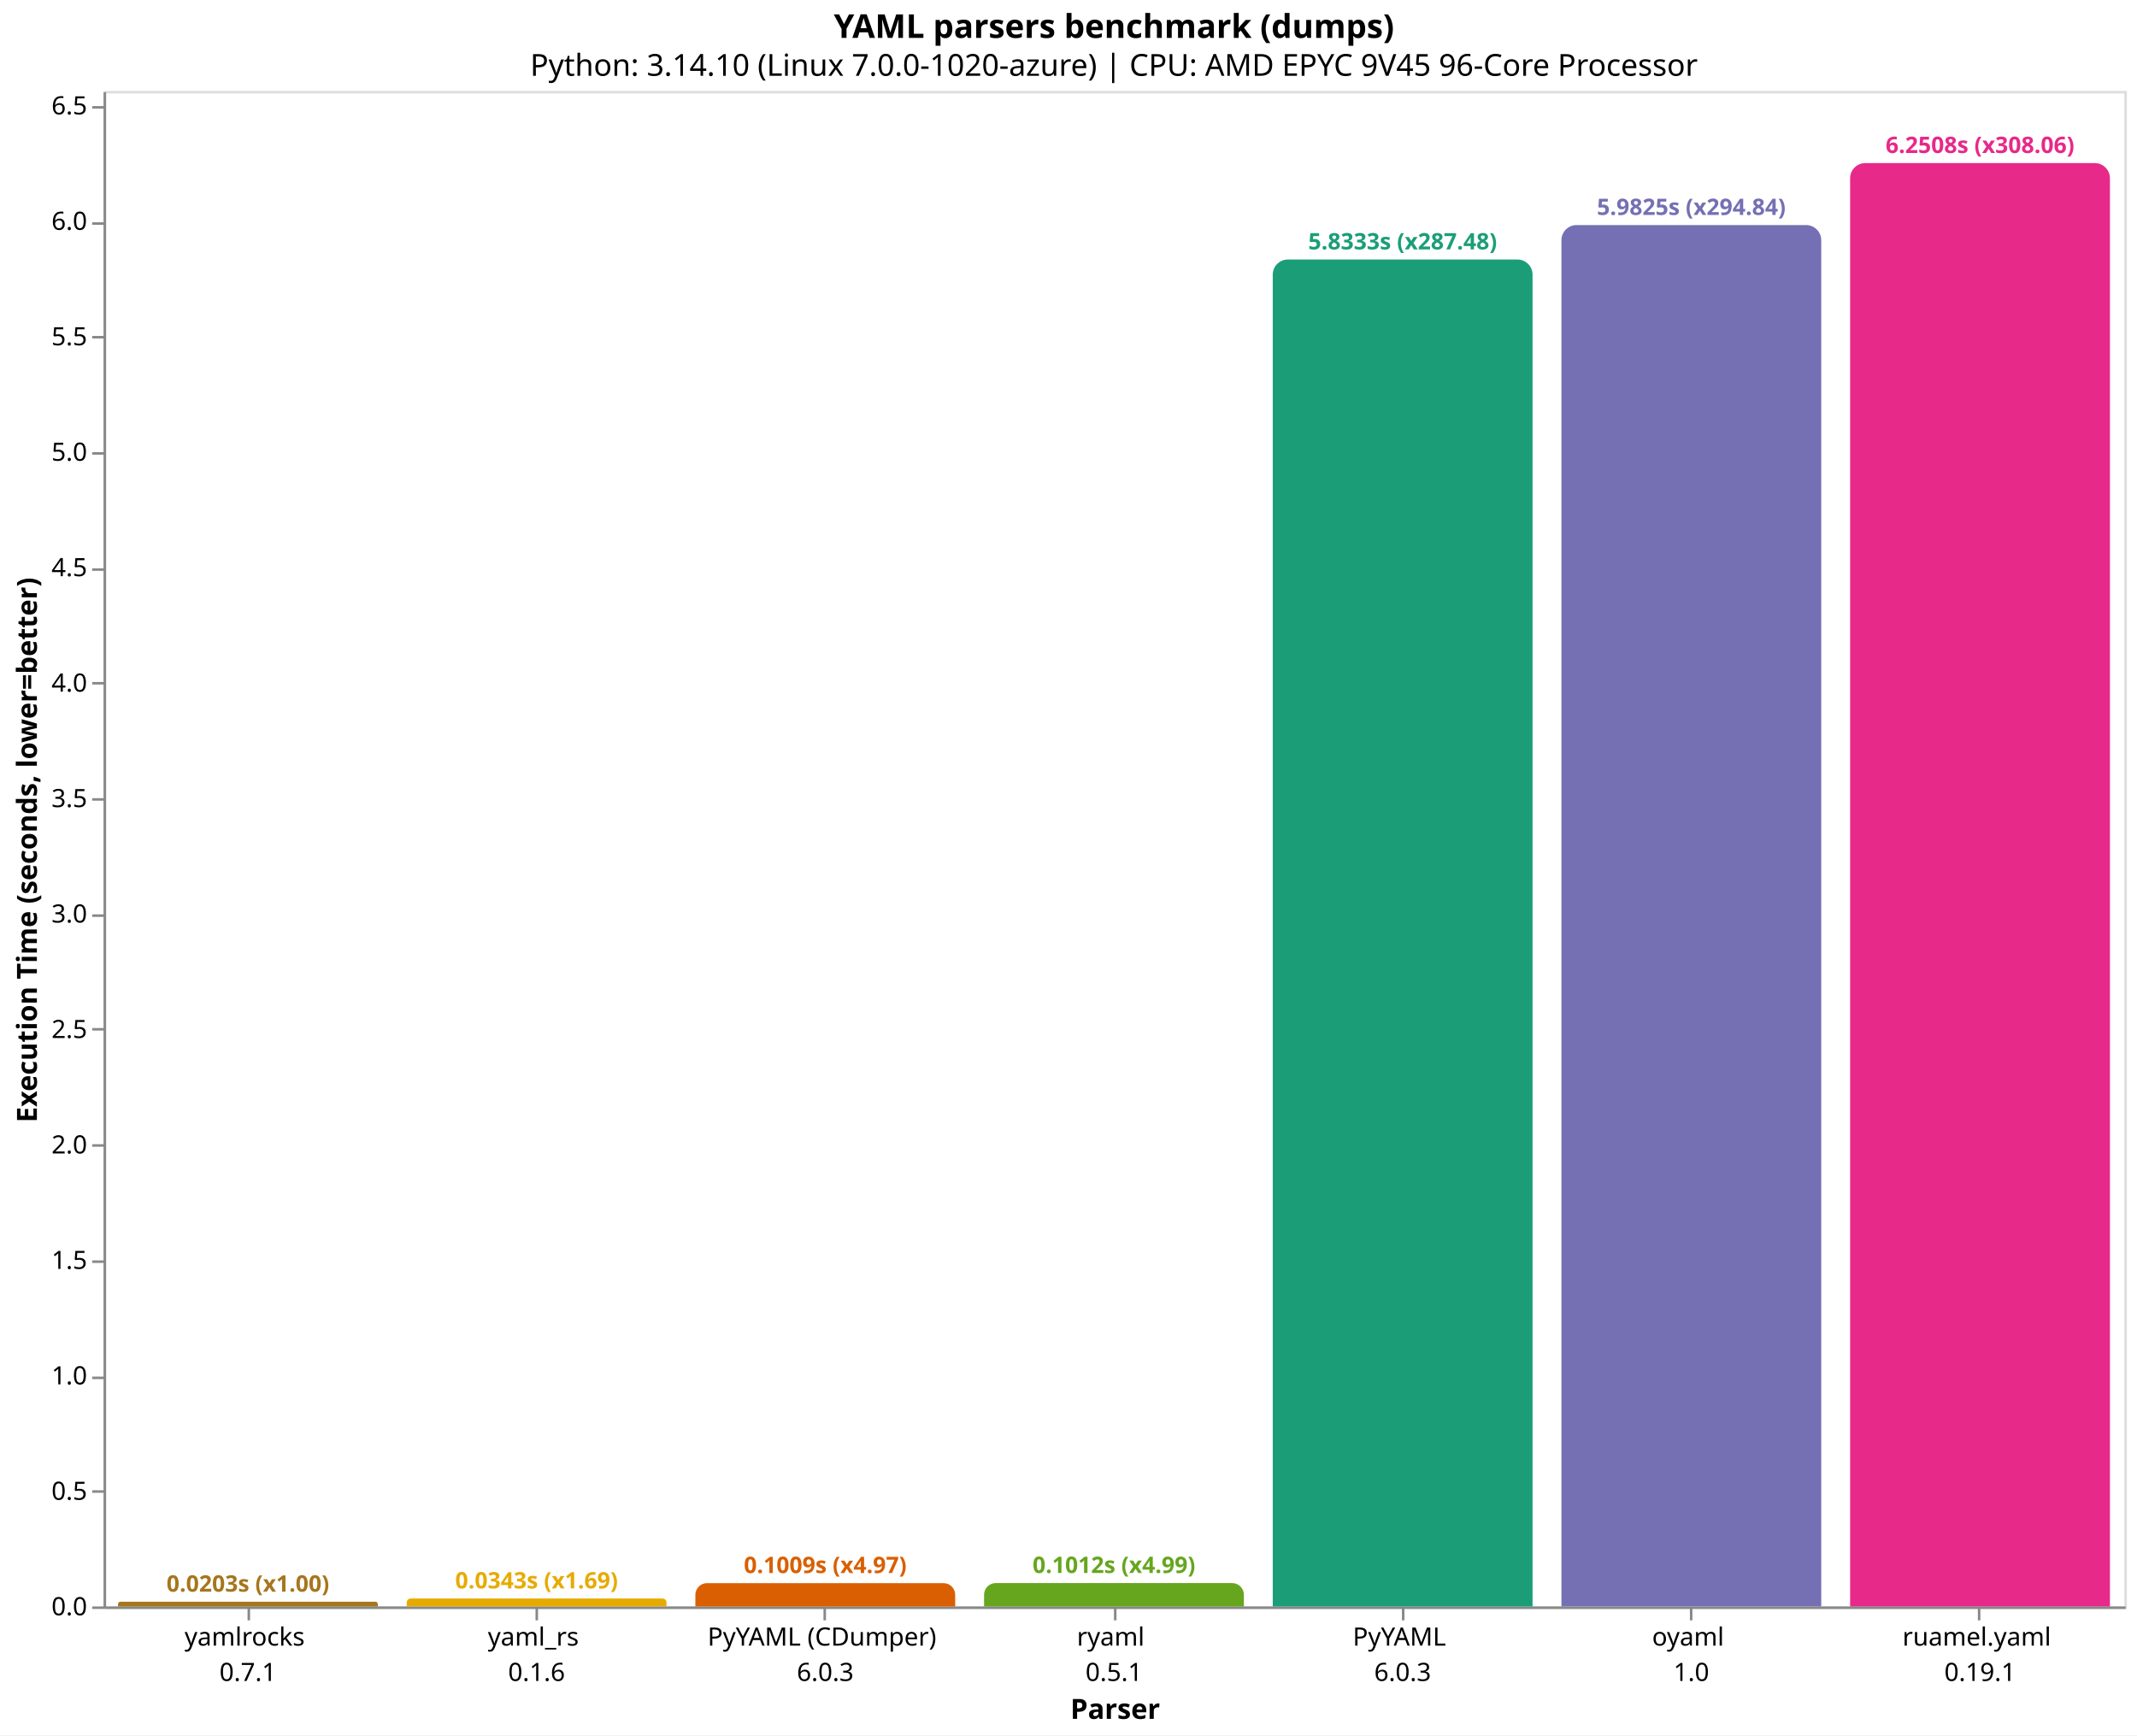
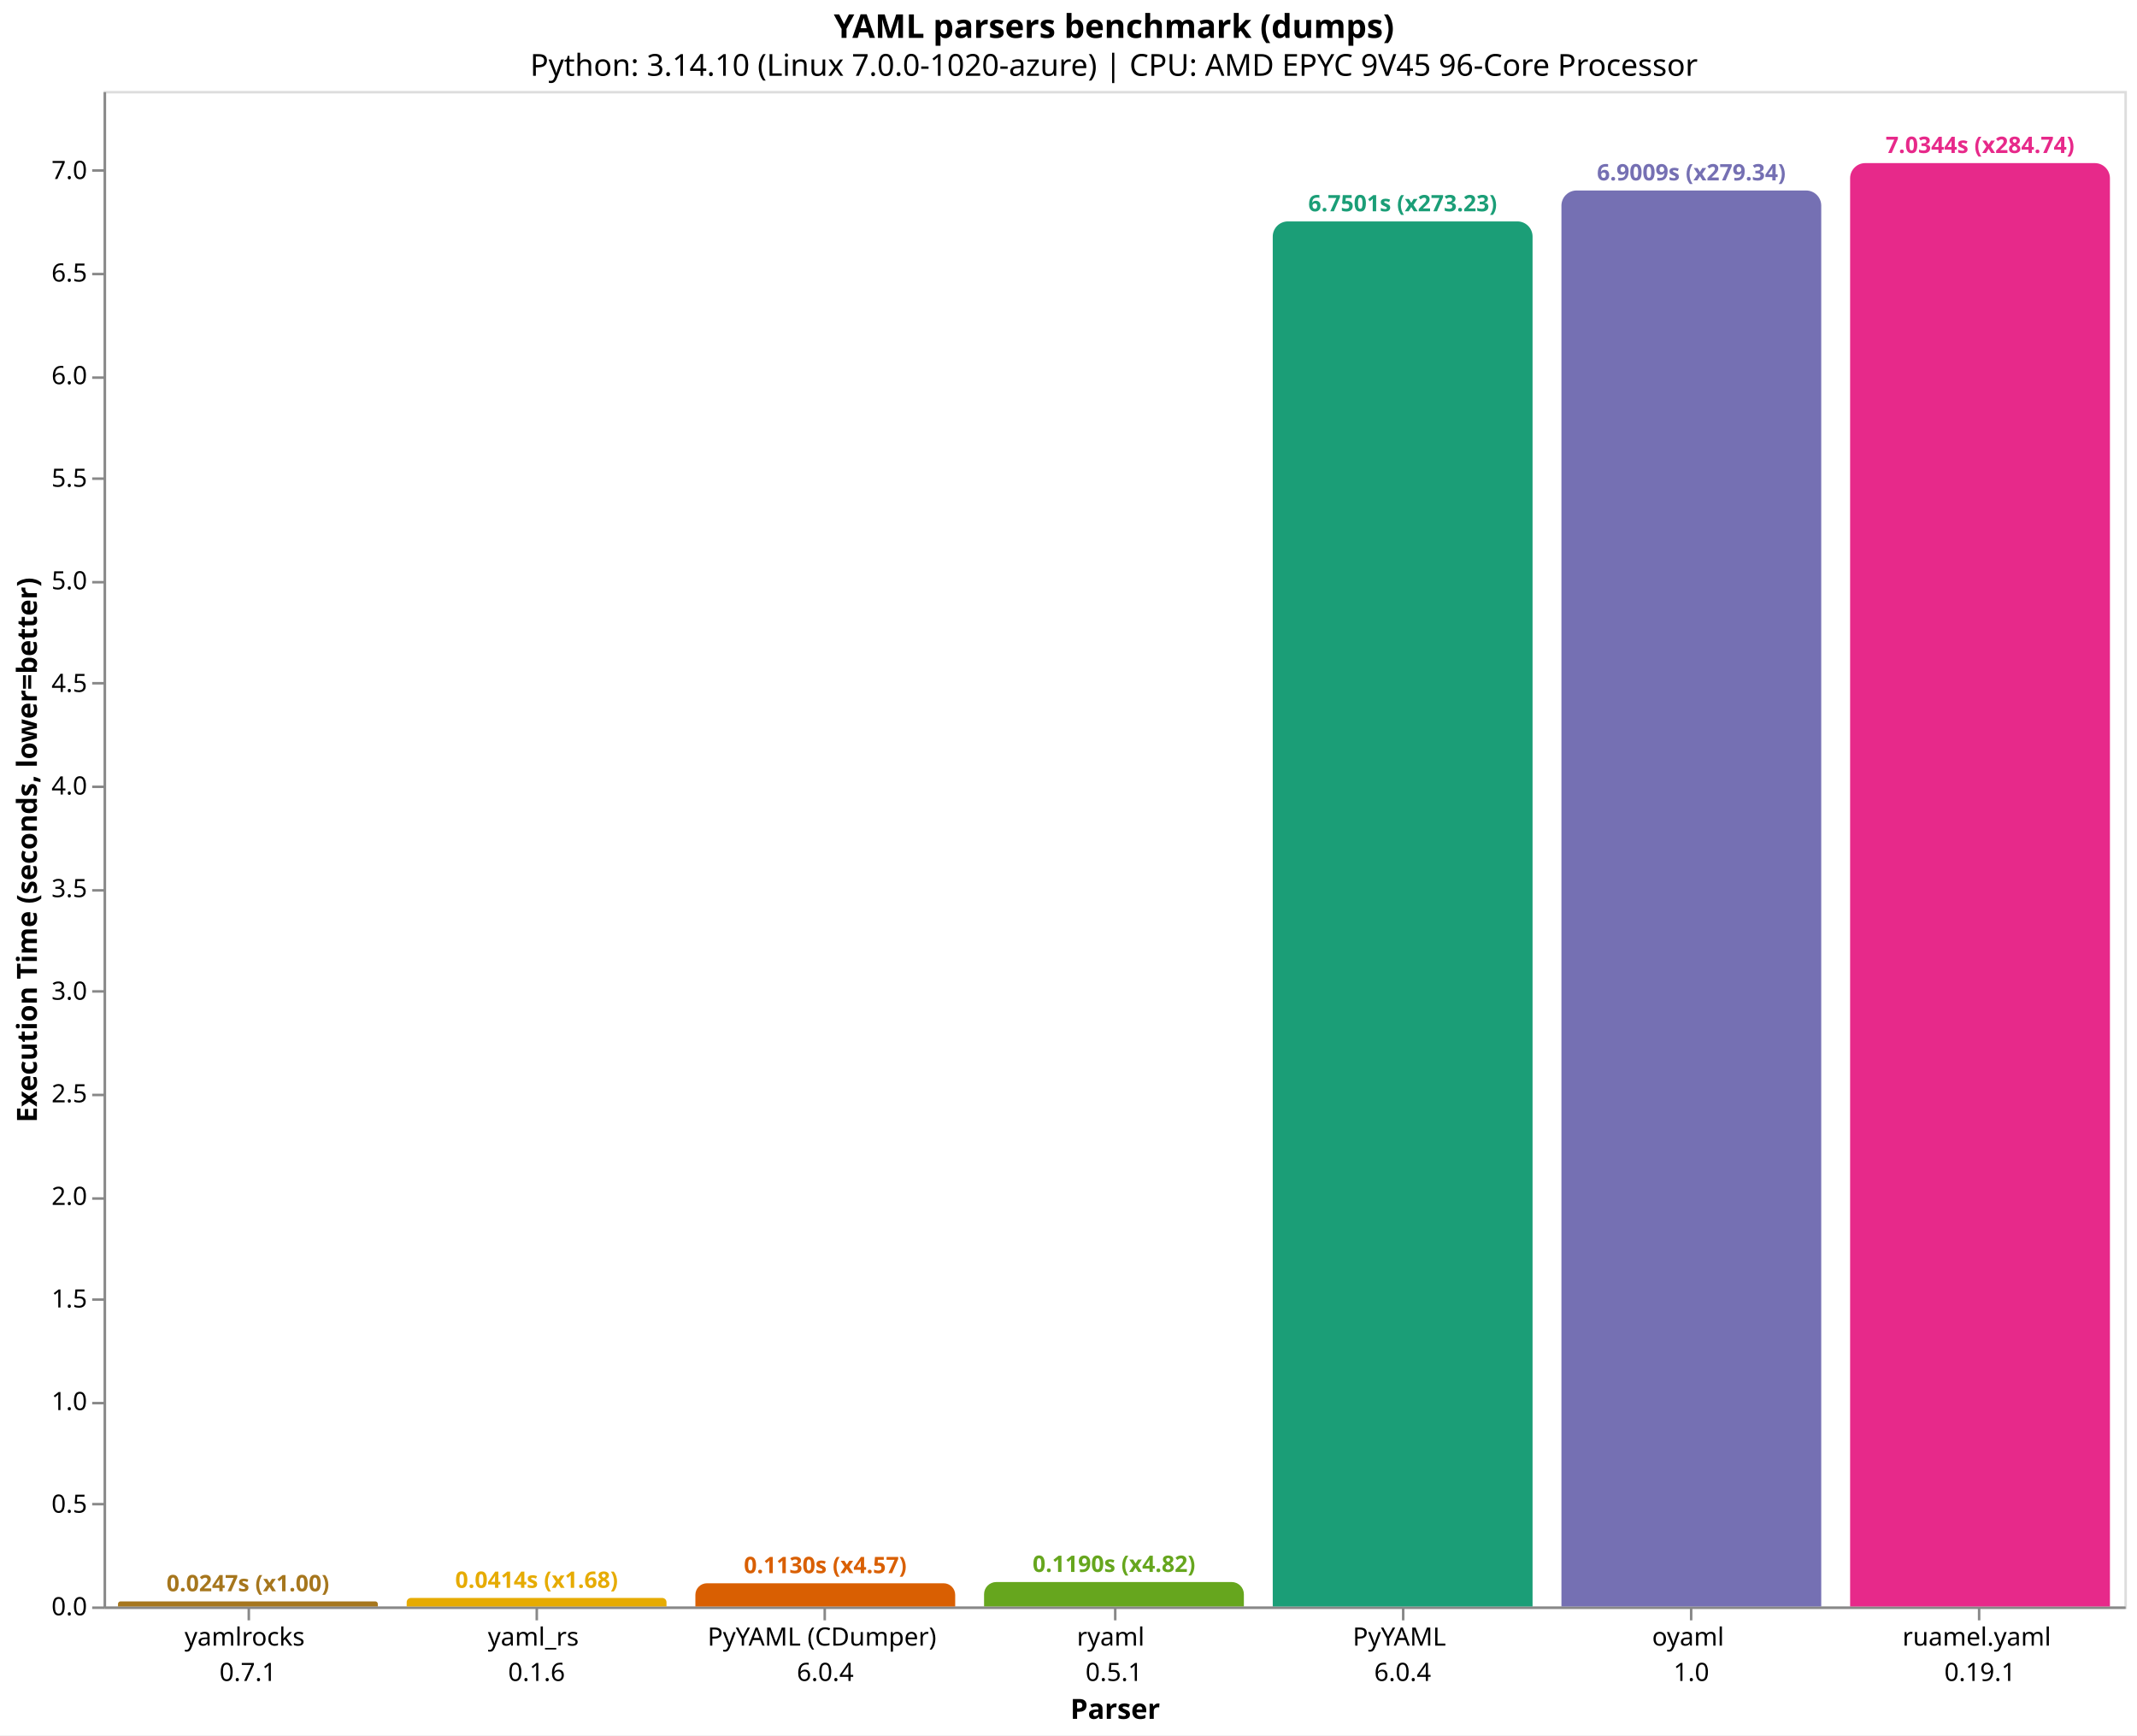
<svg xmlns="http://www.w3.org/2000/svg" version="1.1" class="marks" width="846" height="687" viewBox="0 0 846 687">
  <rect width="846" height="687" fill="white" />
  <g fill="none" stroke-miterlimit="10" transform="translate(41,36)">
    <g class="mark-group role-frame root" role="graphics-object" aria-roledescription="group mark container">
      <g transform="translate(0,0)">
        <path class="background" aria-hidden="true" d="M0.5,0.5h800v600h-800Z" stroke="#ddd" />
        <g>
-           <g class="mark-group role-axis" role="graphics-symbol" aria-roledescription="axis" aria-label="X-axis titled 'Parser' for a discrete scale with 7 values: yamlrocks&#10;0.7.1, yaml_rs&#10;0.1.6, PyYAML (CDumper)&#10;6.0.3, ryaml&#10;0.5.1, PyYAML&#10;6.0.3, oyaml&#10;1.0, ruamel.yaml&#10;0.19.1">
+           <g class="mark-group role-axis" role="graphics-symbol" aria-roledescription="axis" aria-label="X-axis titled 'Parser' for a discrete scale with 7 values: yamlrocks&#10;0.7.1, yaml_rs&#10;0.1.6, PyYAML (CDumper)&#10;6.0.4, ryaml&#10;0.5.1, PyYAML&#10;6.0.4, oyaml&#10;1.0, ruamel.yaml&#10;0.19.1">
            <g transform="translate(0.5,600.5)">
              <path class="background" aria-hidden="true" d="M0,0h0v0h0Z" pointer-events="none" />
              <g>
                <g class="mark-rule role-axis-tick" pointer-events="none">
                  <line transform="translate(57,0)" x2="0" y2="5" stroke="#888" stroke-width="1" opacity="1" />
                  <line transform="translate(171,0)" x2="0" y2="5" stroke="#888" stroke-width="1" opacity="1" />
                  <line transform="translate(285,0)" x2="0" y2="5" stroke="#888" stroke-width="1" opacity="1" />
                  <line transform="translate(400,0)" x2="0" y2="5" stroke="#888" stroke-width="1" opacity="1" />
                  <line transform="translate(514,0)" x2="0" y2="5" stroke="#888" stroke-width="1" opacity="1" />
                  <line transform="translate(628,0)" x2="0" y2="5" stroke="#888" stroke-width="1" opacity="1" />
                  <line transform="translate(742,0)" x2="0" y2="5" stroke="#888" stroke-width="1" opacity="1" />
                </g>
                <g class="mark-text role-axis-label" pointer-events="none">
                  <text text-anchor="middle" transform="translate(56.64286,15)" font-family="sans-serif" font-size="10px" fill="#000" opacity="1">
                    <tspan>yamlrocks</tspan>
                    <tspan x="0" dy="14">0.7.1</tspan>
                  </text>
                  <text text-anchor="middle" transform="translate(170.9286,15)" font-family="sans-serif" font-size="10px" fill="#000" opacity="1">
                    <tspan>yaml_rs</tspan>
                    <tspan x="0" dy="14">0.1.6</tspan>
                  </text>
                  <text text-anchor="middle" transform="translate(285.2143,15)" font-family="sans-serif" font-size="10px" fill="#000" opacity="1">
                    <tspan>PyYAML (CDumper)</tspan>
-                     <tspan x="0" dy="14">6.0.3</tspan>
+                     <tspan x="0" dy="14">6.0.4</tspan>
                  </text>
                  <text text-anchor="middle" transform="translate(399.5,15)" font-family="sans-serif" font-size="10px" fill="#000" opacity="1">
                    <tspan>ryaml</tspan>
                    <tspan x="0" dy="14">0.5.1</tspan>
                  </text>
                  <text text-anchor="middle" transform="translate(513.7857,15)" font-family="sans-serif" font-size="10px" fill="#000" opacity="1">
                    <tspan>PyYAML</tspan>
-                     <tspan x="0" dy="14">6.0.3</tspan>
+                     <tspan x="0" dy="14">6.0.4</tspan>
                  </text>
                  <text text-anchor="middle" transform="translate(628.0714,15)" font-family="sans-serif" font-size="10px" fill="#000" opacity="1">
                    <tspan>oyaml</tspan>
                    <tspan x="0" dy="14">1.0</tspan>
                  </text>
                  <text text-anchor="middle" transform="translate(742.3571,15)" font-family="sans-serif" font-size="10px" fill="#000" opacity="1">
                    <tspan>ruamel.yaml</tspan>
                    <tspan x="0" dy="14">0.19.1</tspan>
                  </text>
                </g>
                <g class="mark-rule role-axis-domain" pointer-events="none">
                  <line transform="translate(0,0)" x2="800" y2="0" stroke="#888" stroke-width="1" opacity="1" />
                </g>
                <g class="mark-text role-axis-title" pointer-events="none">
                  <text text-anchor="middle" transform="translate(400,44)" font-family="sans-serif" font-size="11px" font-weight="bold" fill="#000" opacity="1">Parser</text>
                </g>
              </g>
              <path class="foreground" aria-hidden="true" d="" pointer-events="none" display="none" />
            </g>
          </g>
          <g class="mark-group role-axis" role="graphics-symbol" aria-roledescription="axis" aria-label="Y-axis titled 'Execution Time (seconds, lower=better)' for a linear scale with values from 0 to 7">
            <g transform="translate(0.5,0.5)">
              <path class="background" aria-hidden="true" d="M0,0h0v0h0Z" pointer-events="none" />
              <g>
                <g class="mark-rule role-axis-tick" pointer-events="none">
                  <line transform="translate(0,600)" x2="-5" y2="0" stroke="#888" stroke-width="1" opacity="1" />
-                   <line transform="translate(0,554)" x2="-5" y2="0" stroke="#888" stroke-width="1" opacity="1" />
-                   <line transform="translate(0,509)" x2="-5" y2="0" stroke="#888" stroke-width="1" opacity="1" />
-                   <line transform="translate(0,463)" x2="-5" y2="0" stroke="#888" stroke-width="1" opacity="1" />
-                   <line transform="translate(0,417)" x2="-5" y2="0" stroke="#888" stroke-width="1" opacity="1" />
-                   <line transform="translate(0,371)" x2="-5" y2="0" stroke="#888" stroke-width="1" opacity="1" />
-                   <line transform="translate(0,326)" x2="-5" y2="0" stroke="#888" stroke-width="1" opacity="1" />
-                   <line transform="translate(0,280)" x2="-5" y2="0" stroke="#888" stroke-width="1" opacity="1" />
+                   <line transform="translate(0,559)" x2="-5" y2="0" stroke="#888" stroke-width="1" opacity="1" />
+                   <line transform="translate(0,519)" x2="-5" y2="0" stroke="#888" stroke-width="1" opacity="1" />
+                   <line transform="translate(0,478)" x2="-5" y2="0" stroke="#888" stroke-width="1" opacity="1" />
+                   <line transform="translate(0,438)" x2="-5" y2="0" stroke="#888" stroke-width="1" opacity="1" />
+                   <line transform="translate(0,397)" x2="-5" y2="0" stroke="#888" stroke-width="1" opacity="1" />
+                   <line transform="translate(0,356)" x2="-5" y2="0" stroke="#888" stroke-width="1" opacity="1" />
+                   <line transform="translate(0,316)" x2="-5" y2="0" stroke="#888" stroke-width="1" opacity="1" />
+                   <line transform="translate(0,275)" x2="-5" y2="0" stroke="#888" stroke-width="1" opacity="1" />
                  <line transform="translate(0,234)" x2="-5" y2="0" stroke="#888" stroke-width="1" opacity="1" />
-                   <line transform="translate(0,189)" x2="-5" y2="0" stroke="#888" stroke-width="1" opacity="1" />
-                   <line transform="translate(0,143)" x2="-5" y2="0" stroke="#888" stroke-width="1" opacity="1" />
-                   <line transform="translate(0,97)" x2="-5" y2="0" stroke="#888" stroke-width="1" opacity="1" />
-                   <line transform="translate(0,52)" x2="-5" y2="0" stroke="#888" stroke-width="1" opacity="1" />
-                   <line transform="translate(0,6)" x2="-5" y2="0" stroke="#888" stroke-width="1" opacity="1" />
+                   <line transform="translate(0,194)" x2="-5" y2="0" stroke="#888" stroke-width="1" opacity="1" />
+                   <line transform="translate(0,153)" x2="-5" y2="0" stroke="#888" stroke-width="1" opacity="1" />
+                   <line transform="translate(0,113)" x2="-5" y2="0" stroke="#888" stroke-width="1" opacity="1" />
+                   <line transform="translate(0,72)" x2="-5" y2="0" stroke="#888" stroke-width="1" opacity="1" />
+                   <line transform="translate(0,31)" x2="-5" y2="0" stroke="#888" stroke-width="1" opacity="1" />
                </g>
                <g class="mark-text role-axis-label" pointer-events="none">
                  <text text-anchor="end" transform="translate(-7,603)" font-family="sans-serif" font-size="10px" fill="#000" opacity="1">0.0</text>
-                   <text text-anchor="end" transform="translate(-7,557.2917)" font-family="sans-serif" font-size="10px" fill="#000" opacity="1">0.5</text>
-                   <text text-anchor="end" transform="translate(-7,511.5834)" font-family="sans-serif" font-size="10px" fill="#000" opacity="1">1.0</text>
-                   <text text-anchor="end" transform="translate(-7,465.8751)" font-family="sans-serif" font-size="10px" fill="#000" opacity="1">1.5</text>
-                   <text text-anchor="end" transform="translate(-7,420.1668)" font-family="sans-serif" font-size="10px" fill="#000" opacity="1">2.0</text>
-                   <text text-anchor="end" transform="translate(-7,374.4585)" font-family="sans-serif" font-size="10px" fill="#000" opacity="1">2.5</text>
-                   <text text-anchor="end" transform="translate(-7,328.7502)" font-family="sans-serif" font-size="10px" fill="#000" opacity="1">3.0</text>
-                   <text text-anchor="end" transform="translate(-7,283.0419)" font-family="sans-serif" font-size="10px" fill="#000" opacity="1">3.5</text>
-                   <text text-anchor="end" transform="translate(-7,237.3336)" font-family="sans-serif" font-size="10px" fill="#000" opacity="1">4.0</text>
-                   <text text-anchor="end" transform="translate(-7,191.6253)" font-family="sans-serif" font-size="10px" fill="#000" opacity="1">4.5</text>
-                   <text text-anchor="end" transform="translate(-7,145.917)" font-family="sans-serif" font-size="10px" fill="#000" opacity="1">5.0</text>
-                   <text text-anchor="end" transform="translate(-7,100.2087)" font-family="sans-serif" font-size="10px" fill="#000" opacity="1">5.5</text>
-                   <text text-anchor="end" transform="translate(-7,54.50045)" font-family="sans-serif" font-size="10px" fill="#000" opacity="1">6.0</text>
-                   <text text-anchor="end" transform="translate(-7,8.792152)" font-family="sans-serif" font-size="10px" fill="#000" opacity="1">6.5</text>
+                   <text text-anchor="end" transform="translate(-7,562.383)" font-family="sans-serif" font-size="10px" fill="#000" opacity="1">0.5</text>
+                   <text text-anchor="end" transform="translate(-7,521.766)" font-family="sans-serif" font-size="10px" fill="#000" opacity="1">1.0</text>
+                   <text text-anchor="end" transform="translate(-7,481.149)" font-family="sans-serif" font-size="10px" fill="#000" opacity="1">1.5</text>
+                   <text text-anchor="end" transform="translate(-7,440.532)" font-family="sans-serif" font-size="10px" fill="#000" opacity="1">2.0</text>
+                   <text text-anchor="end" transform="translate(-7,399.915)" font-family="sans-serif" font-size="10px" fill="#000" opacity="1">2.5</text>
+                   <text text-anchor="end" transform="translate(-7,359.298)" font-family="sans-serif" font-size="10px" fill="#000" opacity="1">3.0</text>
+                   <text text-anchor="end" transform="translate(-7,318.681)" font-family="sans-serif" font-size="10px" fill="#000" opacity="1">3.5</text>
+                   <text text-anchor="end" transform="translate(-7,278.064)" font-family="sans-serif" font-size="10px" fill="#000" opacity="1">4.0</text>
+                   <text text-anchor="end" transform="translate(-7,237.447)" font-family="sans-serif" font-size="10px" fill="#000" opacity="1">4.5</text>
+                   <text text-anchor="end" transform="translate(-7,196.83)" font-family="sans-serif" font-size="10px" fill="#000" opacity="1">5.0</text>
+                   <text text-anchor="end" transform="translate(-7,156.213)" font-family="sans-serif" font-size="10px" fill="#000" opacity="1">5.5</text>
+                   <text text-anchor="end" transform="translate(-7,115.596)" font-family="sans-serif" font-size="10px" fill="#000" opacity="1">6.0</text>
+                   <text text-anchor="end" transform="translate(-7,74.97903)" font-family="sans-serif" font-size="10px" fill="#000" opacity="1">6.5</text>
+                   <text text-anchor="end" transform="translate(-7,34.36203)" font-family="sans-serif" font-size="10px" fill="#000" opacity="1">7.0</text>
                </g>
                <g class="mark-rule role-axis-domain" pointer-events="none">
                  <line transform="translate(0,600)" x2="0" y2="-600" stroke="#888" stroke-width="1" opacity="1" />
                </g>
                <g class="mark-text role-axis-title" pointer-events="none">
                  <text text-anchor="middle" transform="translate(-24.90137,300) rotate(-90) translate(0,-2)" font-family="sans-serif" font-size="11px" font-weight="bold" fill="#000" opacity="1">Execution Time (seconds, lower=better)</text>
                </g>
              </g>
              <path class="foreground" aria-hidden="true" d="" pointer-events="none" display="none" />
            </g>
          </g>
          <g class="mark-group role-scope" role="graphics-object" aria-roledescription="group mark container">
-             <g transform="translate(5.714286,598.1451)">
-               <path class="background" aria-hidden="true" d="M0.927,0L101.93,0C102.442,0,102.857,0.416,102.857,0.927L102.857,1.855C102.857,1.855,102.857,1.855,102.857,1.855L0,1.855C0,1.855,0,1.855,0,1.855L0,0.927C0,0.416,0.416,0,0.927,0Z" />
+             <g transform="translate(5.714286,597.9931)">
+               <path class="background" aria-hidden="true" d="M1.003,0L101.854,0C102.408,0,102.857,0.45,102.857,1.003L102.857,2.007C102.857,2.007,102.857,2.007,102.857,2.007L0,2.007C0,2.007,0,2.007,0,2.007L0,1.003C0,0.45,0.45,0,1.003,0Z" />
              <g clip-path="url(#clip9)">
                <g class="mark-group role-scope" role="graphics-object" aria-roledescription="group mark container">
-                   <g transform="translate(0,-598.1451)">
-                     <path class="background" aria-hidden="true" d="M0,0h102.857v0h-102.857Z" />
-                     <g>
-                       <g class="mark-rect role-mark layer_0_marks" role="graphics-object" aria-roledescription="rect mark container">
-                         <path aria-label="Parser: yamlrocks&#10;0.7.1; Execution Time (seconds, lower=better): 0.0202908516667; parser: yamlrocks; Execution Time (s): 0.0203; Slowdown: 1.00" role="graphics-symbol" aria-roledescription="bar" d="M0,598.145h102.857v1.855h-102.857Z" fill="#a6761d" />
-                       </g>
-                     </g>
-                     <path class="foreground" aria-hidden="true" d="" display="none" />
-                   </g>
-                 </g>
-               </g>
-               <path class="foreground" aria-hidden="true" d="" display="none" />
-             </g>
-             <g transform="translate(120,596.8641)">
-               <path class="background" aria-hidden="true" d="M1.568,0L101.289,0C102.155,0,102.857,0.703,102.857,1.568L102.857,3.136C102.857,3.136,102.857,3.136,102.857,3.136L0,3.136C0,3.136,0,3.136,0,3.136L0,1.568C0,0.703,0.703,0,1.568,0Z" />
+                   <g transform="translate(0,-597.9931)">
+                     <path class="background" aria-hidden="true" d="M0,0h102.857v0h-102.857Z" />
+                     <g>
+                       <g class="mark-rect role-mark layer_0_marks" role="graphics-object" aria-roledescription="rect mark container">
+                         <path aria-label="Parser: yamlrocks&#10;0.7.1; Execution Time (seconds, lower=better): 0.0247045683333; parser: yamlrocks; Execution Time (s): 0.0247; Slowdown: 1.00" role="graphics-symbol" aria-roledescription="bar" d="M0,597.993h102.857v2.007h-102.857Z" fill="#a6761d" />
+                       </g>
+                     </g>
+                     <path class="foreground" aria-hidden="true" d="" display="none" />
+                   </g>
+                 </g>
+               </g>
+               <path class="foreground" aria-hidden="true" d="" display="none" />
+             </g>
+             <g transform="translate(120,596.6352)">
+               <path class="background" aria-hidden="true" d="M1.682,0L101.175,0C102.103,0,102.857,0.754,102.857,1.682L102.857,3.365C102.857,3.365,102.857,3.365,102.857,3.365L0,3.365C0,3.365,0,3.365,0,3.365L0,1.682C0,0.754,0.754,0,1.682,0Z" />
              <g clip-path="url(#clip10)">
                <g class="mark-group role-scope" role="graphics-object" aria-roledescription="group mark container">
-                   <g transform="translate(0,-596.8641)">
-                     <path class="background" aria-hidden="true" d="M0,0h102.857v0h-102.857Z" />
-                     <g>
-                       <g class="mark-rect role-mark layer_0_marks" role="graphics-object" aria-roledescription="rect mark container">
-                         <path aria-label="Parser: yaml_rs&#10;0.1.6; Execution Time (seconds, lower=better): 0.034303612; parser: yaml_rs; Execution Time (s): 0.0343; Slowdown: 1.69" role="graphics-symbol" aria-roledescription="bar" d="M0,596.864h102.857v3.136h-102.857Z" fill="#e6ab02" />
-                       </g>
-                     </g>
-                     <path class="foreground" aria-hidden="true" d="" display="none" />
-                   </g>
-                 </g>
-               </g>
-               <path class="foreground" aria-hidden="true" d="" display="none" />
-             </g>
-             <g transform="translate(234.2857,590.774)">
-               <path class="background" aria-hidden="true" d="M4.613,0L98.244,0C100.79,0,102.857,2.067,102.857,4.613L102.857,9.226C102.857,9.226,102.857,9.226,102.857,9.226L0,9.226C0,9.226,0,9.226,0,9.226L0,4.613C0,2.067,2.067,0,4.613,0Z" />
+                   <g transform="translate(0,-596.6352)">
+                     <path class="background" aria-hidden="true" d="M0,0h102.857v0h-102.857Z" />
+                     <g>
+                       <g class="mark-rect role-mark layer_0_marks" role="graphics-object" aria-roledescription="rect mark container">
+                         <path aria-label="Parser: yaml_rs&#10;0.1.6; Execution Time (seconds, lower=better): 0.0414212066667; parser: yaml_rs; Execution Time (s): 0.0414; Slowdown: 1.68" role="graphics-symbol" aria-roledescription="bar" d="M0,596.635h102.857v3.365h-102.857Z" fill="#e6ab02" />
+                       </g>
+                     </g>
+                     <path class="foreground" aria-hidden="true" d="" display="none" />
+                   </g>
+                 </g>
+               </g>
+               <path class="foreground" aria-hidden="true" d="" display="none" />
+             </g>
+             <g transform="translate(234.2857,590.8208)">
+               <path class="background" aria-hidden="true" d="M4.59,0L98.268,0C100.801,0,102.857,2.057,102.857,4.59L102.857,9.179C102.857,9.179,102.857,9.179,102.857,9.179L0,9.179C0,9.179,0,9.179,0,9.179L0,4.59C0,2.057,2.057,0,4.59,0Z" />
              <g clip-path="url(#clip11)">
                <g class="mark-group role-scope" role="graphics-object" aria-roledescription="group mark container">
-                   <g transform="translate(0,-590.774)">
-                     <path class="background" aria-hidden="true" d="M0,0h102.857v0h-102.857Z" />
-                     <g>
-                       <g class="mark-rect role-mark layer_0_marks" role="graphics-object" aria-roledescription="rect mark container">
-                         <path aria-label="Parser: PyYAML (CDumper)&#10;6.0.3; Execution Time (seconds, lower=better): 0.100922390333; parser: PyYAML (CDumper); Execution Time (s): 0.1009; Slowdown: 4.97" role="graphics-symbol" aria-roledescription="bar" d="M0,590.774h102.857v9.226h-102.857Z" fill="#d95f02" />
-                       </g>
-                     </g>
-                     <path class="foreground" aria-hidden="true" d="" display="none" />
-                   </g>
-                 </g>
-               </g>
-               <path class="foreground" aria-hidden="true" d="" display="none" />
-             </g>
-             <g transform="translate(348.5714,590.7448)">
-               <path class="background" aria-hidden="true" d="M4.628,0L98.23,0C100.784,0,102.857,2.074,102.857,4.628L102.857,9.255C102.857,9.255,102.857,9.255,102.857,9.255L0,9.255C0,9.255,0,9.255,0,9.255L0,4.628C0,2.074,2.074,0,4.628,0Z" />
+                   <g transform="translate(0,-590.8208)">
+                     <path class="background" aria-hidden="true" d="M0,0h102.857v0h-102.857Z" />
+                     <g>
+                       <g class="mark-rect role-mark layer_0_marks" role="graphics-object" aria-roledescription="rect mark container">
+                         <path aria-label="Parser: PyYAML (CDumper)&#10;6.0.4; Execution Time (seconds, lower=better): 0.11299684; parser: PyYAML (CDumper); Execution Time (s): 0.1130; Slowdown: 4.57" role="graphics-symbol" aria-roledescription="bar" d="M0,590.821h102.857v9.179h-102.857Z" fill="#d95f02" />
+                       </g>
+                     </g>
+                     <path class="foreground" aria-hidden="true" d="" display="none" />
+                   </g>
+                 </g>
+               </g>
+               <path class="foreground" aria-hidden="true" d="" display="none" />
+             </g>
+             <g transform="translate(348.5714,590.3336)">
+               <path class="background" aria-hidden="true" d="M4.833,0L98.024,0C100.691,0,102.857,2.166,102.857,4.833L102.857,9.666C102.857,9.666,102.857,9.666,102.857,9.666L0,9.666C0,9.666,0,9.666,0,9.666L0,4.833C0,2.166,2.166,0,4.833,0Z" />
              <g clip-path="url(#clip12)">
                <g class="mark-group role-scope" role="graphics-object" aria-roledescription="group mark container">
-                   <g transform="translate(0,-590.7448)">
-                     <path class="background" aria-hidden="true" d="M0,0h102.857v0h-102.857Z" />
-                     <g>
-                       <g class="mark-rect role-mark layer_0_marks" role="graphics-object" aria-roledescription="rect mark container">
-                         <path aria-label="Parser: ryaml&#10;0.5.1; Execution Time (seconds, lower=better): 0.101241952; parser: ryaml; Execution Time (s): 0.1012; Slowdown: 4.99" role="graphics-symbol" aria-roledescription="bar" d="M0,590.745h102.857v9.255h-102.857Z" fill="#66a61e" />
-                       </g>
-                     </g>
-                     <path class="foreground" aria-hidden="true" d="" display="none" />
-                   </g>
-                 </g>
-               </g>
-               <path class="foreground" aria-hidden="true" d="" display="none" />
-             </g>
-             <g transform="translate(462.8571,66.73947)">
-               <path class="background" aria-hidden="true" d="M6,0L96.857,0C100.169,0,102.857,2.689,102.857,6L102.857,533.261C102.857,533.261,102.857,533.261,102.857,533.261L0,533.261C0,533.261,0,533.261,0,533.261L0,6C0,2.689,2.689,0,6,0Z" />
+                   <g transform="translate(0,-590.3336)">
+                     <path class="background" aria-hidden="true" d="M0,0h102.857v0h-102.857Z" />
+                     <g>
+                       <g class="mark-rect role-mark layer_0_marks" role="graphics-object" aria-roledescription="rect mark container">
+                         <path aria-label="Parser: ryaml&#10;0.5.1; Execution Time (seconds, lower=better): 0.118994229; parser: ryaml; Execution Time (s): 0.1190; Slowdown: 4.82" role="graphics-symbol" aria-roledescription="bar" d="M0,590.334h102.857v9.666h-102.857Z" fill="#66a61e" />
+                       </g>
+                     </g>
+                     <path class="foreground" aria-hidden="true" d="" display="none" />
+                   </g>
+                 </g>
+               </g>
+               <path class="foreground" aria-hidden="true" d="" display="none" />
+             </g>
+             <g transform="translate(462.8571,51.65936)">
+               <path class="background" aria-hidden="true" d="M6,0L96.857,0C100.169,0,102.857,2.689,102.857,6L102.857,548.341C102.857,548.341,102.857,548.341,102.857,548.341L0,548.341C0,548.341,0,548.341,0,548.341L0,6C0,2.689,2.689,0,6,0Z" />
              <g clip-path="url(#clip13)">
                <g class="mark-group role-scope" role="graphics-object" aria-roledescription="group mark container">
-                   <g transform="translate(0,-66.73947)">
-                     <path class="background" aria-hidden="true" d="M0,0h102.857v0h-102.857Z" />
-                     <g>
-                       <g class="mark-rect role-mark layer_0_marks" role="graphics-object" aria-roledescription="rect mark container">
-                         <path aria-label="Parser: PyYAML&#10;6.0.3; Execution Time (seconds, lower=better): 5.833301387; parser: PyYAML; Execution Time (s): 5.8333; Slowdown: 287.48" role="graphics-symbol" aria-roledescription="bar" d="M0,66.739h102.857v533.261h-102.857Z" fill="#1b9e77" />
-                       </g>
-                     </g>
-                     <path class="foreground" aria-hidden="true" d="" display="none" />
-                   </g>
-                 </g>
-               </g>
-               <path class="foreground" aria-hidden="true" d="" display="none" />
-             </g>
-             <g transform="translate(577.1429,53.10161)">
-               <path class="background" aria-hidden="true" d="M6,0L96.857,0C100.169,0,102.857,2.689,102.857,6L102.857,546.898C102.857,546.898,102.857,546.898,102.857,546.898L0,546.898C0,546.898,0,546.898,0,546.898L0,6C0,2.689,2.689,0,6,0Z" />
+                   <g transform="translate(0,-51.65936)">
+                     <path class="background" aria-hidden="true" d="M0,0h102.857v0h-102.857Z" />
+                     <g>
+                       <g class="mark-rect role-mark layer_0_marks" role="graphics-object" aria-roledescription="rect mark container">
+                         <path aria-label="Parser: PyYAML&#10;6.0.4; Execution Time (seconds, lower=better): 6.75013747433; parser: PyYAML; Execution Time (s): 6.7501; Slowdown: 273.23" role="graphics-symbol" aria-roledescription="bar" d="M0,51.659h102.857v548.341h-102.857Z" fill="#1b9e77" />
+                       </g>
+                     </g>
+                     <path class="foreground" aria-hidden="true" d="" display="none" />
+                   </g>
+                 </g>
+               </g>
+               <path class="foreground" aria-hidden="true" d="" display="none" />
+             </g>
+             <g transform="translate(577.1429,39.41523)">
+               <path class="background" aria-hidden="true" d="M6,0L96.857,0C100.169,0,102.857,2.689,102.857,6L102.857,560.585C102.857,560.585,102.857,560.585,102.857,560.585L0,560.585C0,560.585,0,560.585,0,560.585L0,6C0,2.689,2.689,0,6,0Z" />
              <g clip-path="url(#clip14)">
                <g class="mark-group role-scope" role="graphics-object" aria-roledescription="group mark container">
-                   <g transform="translate(0,-53.10161)">
-                     <path class="background" aria-hidden="true" d="M0,0h102.857v0h-102.857Z" />
-                     <g>
-                       <g class="mark-rect role-mark layer_0_marks" role="graphics-object" aria-roledescription="rect mark container">
-                         <path aria-label="Parser: oyaml&#10;1.0; Execution Time (seconds, lower=better): 5.982485002; parser: oyaml; Execution Time (s): 5.9825; Slowdown: 294.84" role="graphics-symbol" aria-roledescription="bar" d="M0,53.102h102.857v546.898h-102.857Z" fill="#7570b3" />
+                   <g transform="translate(0,-39.41523)">
+                     <path class="background" aria-hidden="true" d="M0,0h102.857v0h-102.857Z" />
+                     <g>
+                       <g class="mark-rect role-mark layer_0_marks" role="graphics-object" aria-roledescription="rect mark container">
+                         <path aria-label="Parser: oyaml&#10;1.0; Execution Time (seconds, lower=better): 6.90086421467; parser: oyaml; Execution Time (s): 6.9009; Slowdown: 279.34" role="graphics-symbol" aria-roledescription="bar" d="M0,39.415h102.857v560.585h-102.857Z" fill="#7570b3" />
                      </g>
                    </g>
                    <path class="foreground" aria-hidden="true" d="" display="none" />
                  </g>
                </g>
              </g>
              <path class="foreground" aria-hidden="true" d="" display="none" />
            </g>
            <g transform="translate(691.4286,28.57143)">
              <path class="background" aria-hidden="true" d="M6,0L96.857,0C100.169,0,102.857,2.689,102.857,6L102.857,571.429C102.857,571.429,102.857,571.429,102.857,571.429L0,571.429C0,571.429,0,571.429,0,571.429L0,6C0,2.689,2.689,0,6,0Z" />
              <g clip-path="url(#clip15)">
                <g class="mark-group role-scope" role="graphics-object" aria-roledescription="group mark container">
                  <g transform="translate(0,-28.57143)">
                    <path class="background" aria-hidden="true" d="M0,0h102.857v0h-102.857Z" />
                    <g>
                      <g class="mark-rect role-mark layer_0_marks" role="graphics-object" aria-roledescription="rect mark container">
-                         <path aria-label="Parser: ruamel.yaml&#10;0.19.1; Execution Time (seconds, lower=better): 6.25081901433; parser: ruamel.yaml; Execution Time (s): 6.2508; Slowdown: 308.06" role="graphics-symbol" aria-roledescription="bar" d="M0,28.571h102.857v571.429h-102.857Z" fill="#e7298a" />
+                         <path aria-label="Parser: ruamel.yaml&#10;0.19.1; Execution Time (seconds, lower=better): 7.034352662; parser: ruamel.yaml; Execution Time (s): 7.0344; Slowdown: 284.74" role="graphics-symbol" aria-roledescription="bar" d="M0,28.571h102.857v571.429h-102.857Z" fill="#e7298a" />
                      </g>
                    </g>
                    <path class="foreground" aria-hidden="true" d="" display="none" />
                  </g>
                </g>
              </g>
              <path class="foreground" aria-hidden="true" d="" display="none" />
            </g>
          </g>
          <g class="mark-text role-mark layer_1_marks" role="graphics-object" aria-roledescription="text mark container">
-             <text aria-label="Parser: yamlrocks&#10;0.7.1; Execution Time (seconds, lower=better): 0.0202908516667; parser: yamlrocks; label: 0.0203s (x1.00); Execution Time (s): 0.0203; Slowdown: 1.00" role="graphics-symbol" aria-roledescription="text mark" text-anchor="middle" transform="translate(57.14286,594.1451)" font-family="sans-serif" font-size="9px" font-weight="bold" fill="#a6761d">0.0203s (x1.00)</text>
-             <text aria-label="Parser: yaml_rs&#10;0.1.6; Execution Time (seconds, lower=better): 0.034303612; parser: yaml_rs; label: 0.0343s (x1.69); Execution Time (s): 0.0343; Slowdown: 1.69" role="graphics-symbol" aria-roledescription="text mark" text-anchor="middle" transform="translate(171.4286,592.8641)" font-family="sans-serif" font-size="9px" font-weight="bold" fill="#e6ab02">0.0343s (x1.69)</text>
-             <text aria-label="Parser: PyYAML (CDumper)&#10;6.0.3; Execution Time (seconds, lower=better): 0.100922390333; parser: PyYAML (CDumper); label: 0.1009s (x4.97); Execution Time (s): 0.1009; Slowdown: 4.97" role="graphics-symbol" aria-roledescription="text mark" text-anchor="middle" transform="translate(285.7143,586.774)" font-family="sans-serif" font-size="9px" font-weight="bold" fill="#d95f02">0.1009s (x4.97)</text>
-             <text aria-label="Parser: ryaml&#10;0.5.1; Execution Time (seconds, lower=better): 0.101241952; parser: ryaml; label: 0.1012s (x4.99); Execution Time (s): 0.1012; Slowdown: 4.99" role="graphics-symbol" aria-roledescription="text mark" text-anchor="middle" transform="translate(400,586.7448)" font-family="sans-serif" font-size="9px" font-weight="bold" fill="#66a61e">0.1012s (x4.99)</text>
-             <text aria-label="Parser: PyYAML&#10;6.0.3; Execution Time (seconds, lower=better): 5.833301387; parser: PyYAML; label: 5.8333s (x287.48); Execution Time (s): 5.8333; Slowdown: 287.48" role="graphics-symbol" aria-roledescription="text mark" text-anchor="middle" transform="translate(514.2857,62.73947)" font-family="sans-serif" font-size="9px" font-weight="bold" fill="#1b9e77">5.8333s (x287.48)</text>
-             <text aria-label="Parser: oyaml&#10;1.0; Execution Time (seconds, lower=better): 5.982485002; parser: oyaml; label: 5.9825s (x294.84); Execution Time (s): 5.9825; Slowdown: 294.84" role="graphics-symbol" aria-roledescription="text mark" text-anchor="middle" transform="translate(628.5714,49.10161)" font-family="sans-serif" font-size="9px" font-weight="bold" fill="#7570b3">5.9825s (x294.84)</text>
-             <text aria-label="Parser: ruamel.yaml&#10;0.19.1; Execution Time (seconds, lower=better): 6.25081901433; parser: ruamel.yaml; label: 6.2508s (x308.06); Execution Time (s): 6.2508; Slowdown: 308.06" role="graphics-symbol" aria-roledescription="text mark" text-anchor="middle" transform="translate(742.8571,24.57143)" font-family="sans-serif" font-size="9px" font-weight="bold" fill="#e7298a">6.2508s (x308.06)</text>
+             <text aria-label="Parser: yamlrocks&#10;0.7.1; Execution Time (seconds, lower=better): 0.0247045683333; parser: yamlrocks; label: 0.0247s (x1.00); Execution Time (s): 0.0247; Slowdown: 1.00" role="graphics-symbol" aria-roledescription="text mark" text-anchor="middle" transform="translate(57.14286,593.9931)" font-family="sans-serif" font-size="9px" font-weight="bold" fill="#a6761d">0.0247s (x1.00)</text>
+             <text aria-label="Parser: yaml_rs&#10;0.1.6; Execution Time (seconds, lower=better): 0.0414212066667; parser: yaml_rs; label: 0.0414s (x1.68); Execution Time (s): 0.0414; Slowdown: 1.68" role="graphics-symbol" aria-roledescription="text mark" text-anchor="middle" transform="translate(171.4286,592.6352)" font-family="sans-serif" font-size="9px" font-weight="bold" fill="#e6ab02">0.0414s (x1.68)</text>
+             <text aria-label="Parser: PyYAML (CDumper)&#10;6.0.4; Execution Time (seconds, lower=better): 0.11299684; parser: PyYAML (CDumper); label: 0.1130s (x4.57); Execution Time (s): 0.1130; Slowdown: 4.57" role="graphics-symbol" aria-roledescription="text mark" text-anchor="middle" transform="translate(285.7143,586.8208)" font-family="sans-serif" font-size="9px" font-weight="bold" fill="#d95f02">0.1130s (x4.57)</text>
+             <text aria-label="Parser: ryaml&#10;0.5.1; Execution Time (seconds, lower=better): 0.118994229; parser: ryaml; label: 0.1190s (x4.82); Execution Time (s): 0.1190; Slowdown: 4.82" role="graphics-symbol" aria-roledescription="text mark" text-anchor="middle" transform="translate(400,586.3336)" font-family="sans-serif" font-size="9px" font-weight="bold" fill="#66a61e">0.1190s (x4.82)</text>
+             <text aria-label="Parser: PyYAML&#10;6.0.4; Execution Time (seconds, lower=better): 6.75013747433; parser: PyYAML; label: 6.7501s (x273.23); Execution Time (s): 6.7501; Slowdown: 273.23" role="graphics-symbol" aria-roledescription="text mark" text-anchor="middle" transform="translate(514.2857,47.65936)" font-family="sans-serif" font-size="9px" font-weight="bold" fill="#1b9e77">6.7501s (x273.23)</text>
+             <text aria-label="Parser: oyaml&#10;1.0; Execution Time (seconds, lower=better): 6.90086421467; parser: oyaml; label: 6.9009s (x279.34); Execution Time (s): 6.9009; Slowdown: 279.34" role="graphics-symbol" aria-roledescription="text mark" text-anchor="middle" transform="translate(628.5714,35.41523)" font-family="sans-serif" font-size="9px" font-weight="bold" fill="#7570b3">6.9009s (x279.34)</text>
+             <text aria-label="Parser: ruamel.yaml&#10;0.19.1; Execution Time (seconds, lower=better): 7.034352662; parser: ruamel.yaml; label: 7.0344s (x284.74); Execution Time (s): 7.0344; Slowdown: 284.74" role="graphics-symbol" aria-roledescription="text mark" text-anchor="middle" transform="translate(742.8571,24.57143)" font-family="sans-serif" font-size="9px" font-weight="bold" fill="#e7298a">7.0344s (x284.74)</text>
          </g>
          <g class="mark-group role-title">
            <g transform="translate(400,-31)">
              <path class="background" aria-hidden="true" d="M0,0h0v0h0Z" pointer-events="none" />
              <g>
                <g class="mark-text role-title-text" role="graphics-symbol" aria-roledescription="title" aria-label="Title text 'YAML parsers benchmark (dumps)'" pointer-events="none">
                  <text text-anchor="middle" transform="translate(0,10)" font-family="sans-serif" font-size="13px" font-weight="bold" fill="#000" opacity="1">YAML parsers benchmark (dumps)</text>
                </g>
                <g class="mark-text role-title-subtitle" role="graphics-symbol" aria-roledescription="subtitle" aria-label="Subtitle text 'Python: 3.14.10 (Linux 7.0.0-1020-azure) | CPU: AMD EPYC 9V45 96-Core Processor'" pointer-events="none">
                  <text text-anchor="middle" transform="translate(0,25)" font-family="sans-serif" font-size="12px" fill="#000" opacity="1">Python: 3.14.10 (Linux 7.0.0-1020-azure) | CPU: AMD EPYC 9V45 96-Core Processor</text>
                </g>
              </g>
              <path class="foreground" aria-hidden="true" d="" pointer-events="none" display="none" />
            </g>
          </g>
        </g>
        <path class="foreground" aria-hidden="true" d="" display="none" />
      </g>
    </g>
  </g>
  <defs>
    <clipPath id="clip9">
-       <path d="M0.927,0L101.93,0C102.442,0,102.857,0.416,102.857,0.927L102.857,1.855C102.857,1.855,102.857,1.855,102.857,1.855L0,1.855C0,1.855,0,1.855,0,1.855L0,0.927C0,0.416,0.416,0,0.927,0Z" />
+       <path d="M1.003,0L101.854,0C102.408,0,102.857,0.45,102.857,1.003L102.857,2.007C102.857,2.007,102.857,2.007,102.857,2.007L0,2.007C0,2.007,0,2.007,0,2.007L0,1.003C0,0.45,0.45,0,1.003,0Z" />
    </clipPath>
    <clipPath id="clip10">
-       <path d="M1.568,0L101.289,0C102.155,0,102.857,0.703,102.857,1.568L102.857,3.136C102.857,3.136,102.857,3.136,102.857,3.136L0,3.136C0,3.136,0,3.136,0,3.136L0,1.568C0,0.703,0.703,0,1.568,0Z" />
+       <path d="M1.682,0L101.175,0C102.103,0,102.857,0.754,102.857,1.682L102.857,3.365C102.857,3.365,102.857,3.365,102.857,3.365L0,3.365C0,3.365,0,3.365,0,3.365L0,1.682C0,0.754,0.754,0,1.682,0Z" />
    </clipPath>
    <clipPath id="clip11">
-       <path d="M4.613,0L98.244,0C100.79,0,102.857,2.067,102.857,4.613L102.857,9.226C102.857,9.226,102.857,9.226,102.857,9.226L0,9.226C0,9.226,0,9.226,0,9.226L0,4.613C0,2.067,2.067,0,4.613,0Z" />
+       <path d="M4.59,0L98.268,0C100.801,0,102.857,2.057,102.857,4.59L102.857,9.179C102.857,9.179,102.857,9.179,102.857,9.179L0,9.179C0,9.179,0,9.179,0,9.179L0,4.59C0,2.057,2.057,0,4.59,0Z" />
    </clipPath>
    <clipPath id="clip12">
-       <path d="M4.628,0L98.23,0C100.784,0,102.857,2.074,102.857,4.628L102.857,9.255C102.857,9.255,102.857,9.255,102.857,9.255L0,9.255C0,9.255,0,9.255,0,9.255L0,4.628C0,2.074,2.074,0,4.628,0Z" />
+       <path d="M4.833,0L98.024,0C100.691,0,102.857,2.166,102.857,4.833L102.857,9.666C102.857,9.666,102.857,9.666,102.857,9.666L0,9.666C0,9.666,0,9.666,0,9.666L0,4.833C0,2.166,2.166,0,4.833,0Z" />
    </clipPath>
    <clipPath id="clip13">
-       <path d="M6,0L96.857,0C100.169,0,102.857,2.689,102.857,6L102.857,533.261C102.857,533.261,102.857,533.261,102.857,533.261L0,533.261C0,533.261,0,533.261,0,533.261L0,6C0,2.689,2.689,0,6,0Z" />
+       <path d="M6,0L96.857,0C100.169,0,102.857,2.689,102.857,6L102.857,548.341C102.857,548.341,102.857,548.341,102.857,548.341L0,548.341C0,548.341,0,548.341,0,548.341L0,6C0,2.689,2.689,0,6,0Z" />
    </clipPath>
    <clipPath id="clip14">
-       <path d="M6,0L96.857,0C100.169,0,102.857,2.689,102.857,6L102.857,546.898C102.857,546.898,102.857,546.898,102.857,546.898L0,546.898C0,546.898,0,546.898,0,546.898L0,6C0,2.689,2.689,0,6,0Z" />
+       <path d="M6,0L96.857,0C100.169,0,102.857,2.689,102.857,6L102.857,560.585C102.857,560.585,102.857,560.585,102.857,560.585L0,560.585C0,560.585,0,560.585,0,560.585L0,6C0,2.689,2.689,0,6,0Z" />
    </clipPath>
    <clipPath id="clip15">
      <path d="M6,0L96.857,0C100.169,0,102.857,2.689,102.857,6L102.857,571.429C102.857,571.429,102.857,571.429,102.857,571.429L0,571.429C0,571.429,0,571.429,0,571.429L0,6C0,2.689,2.689,0,6,0Z" />
    </clipPath>
  </defs>
</svg>
